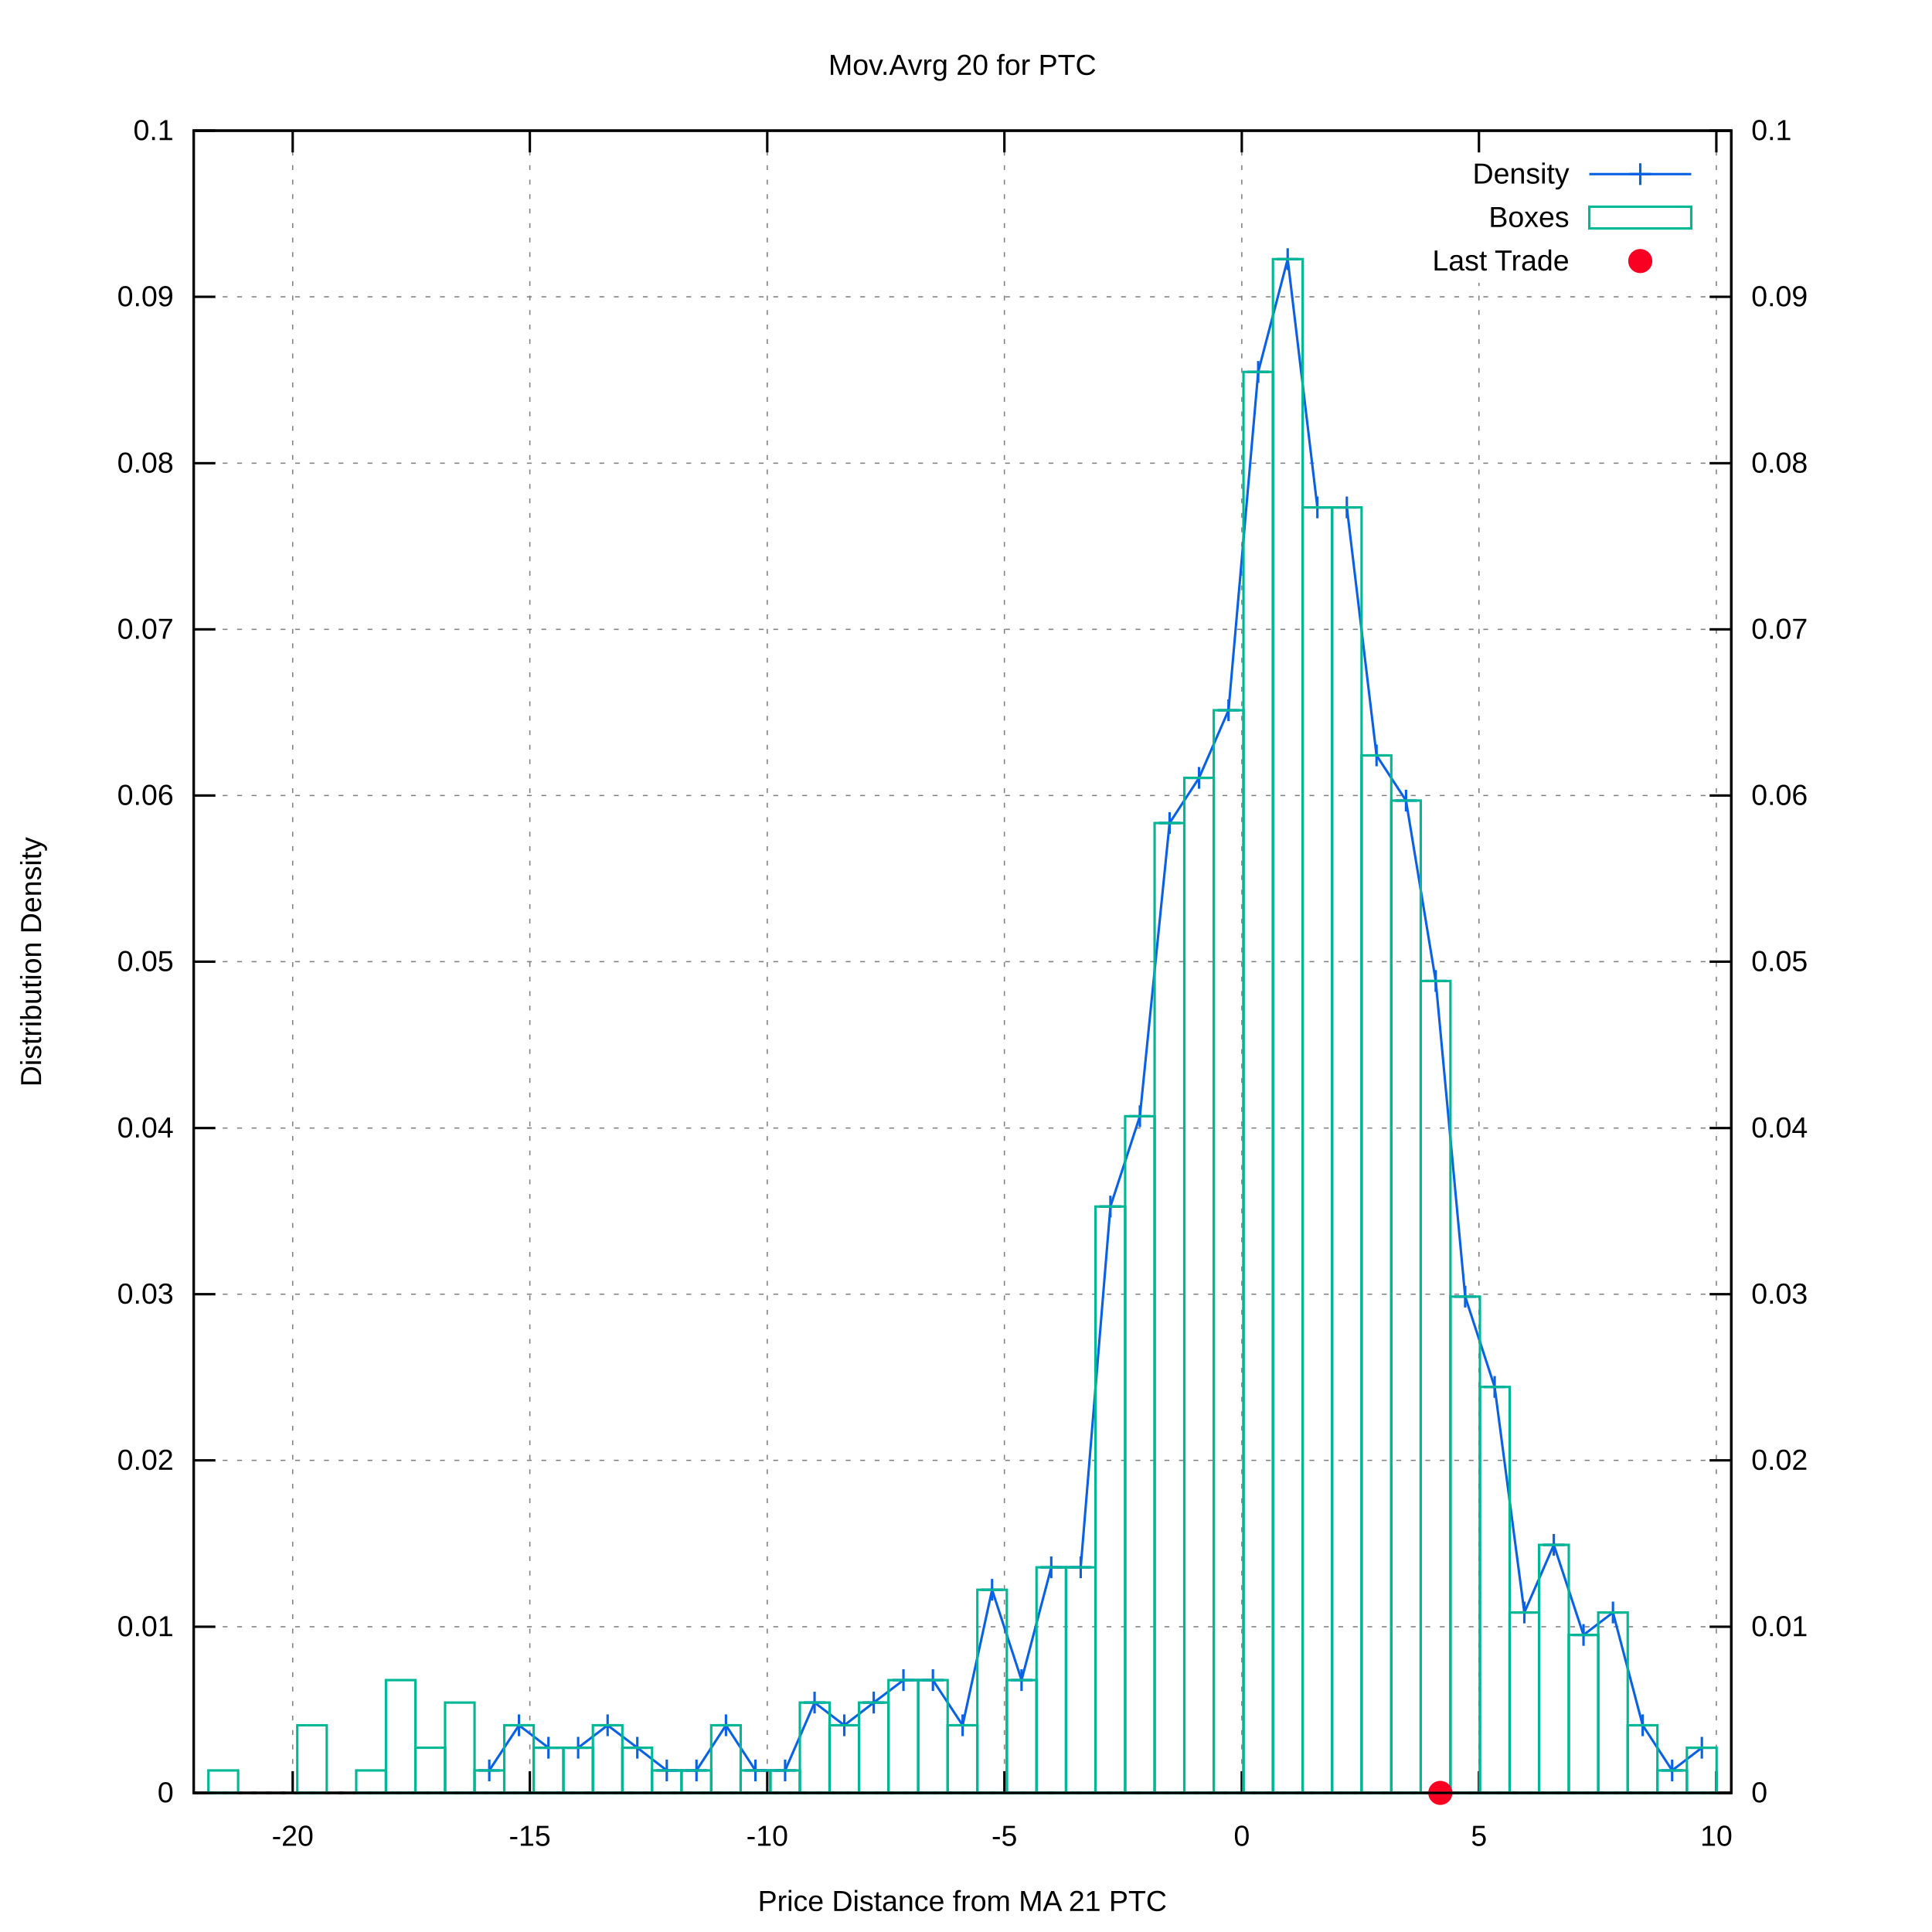
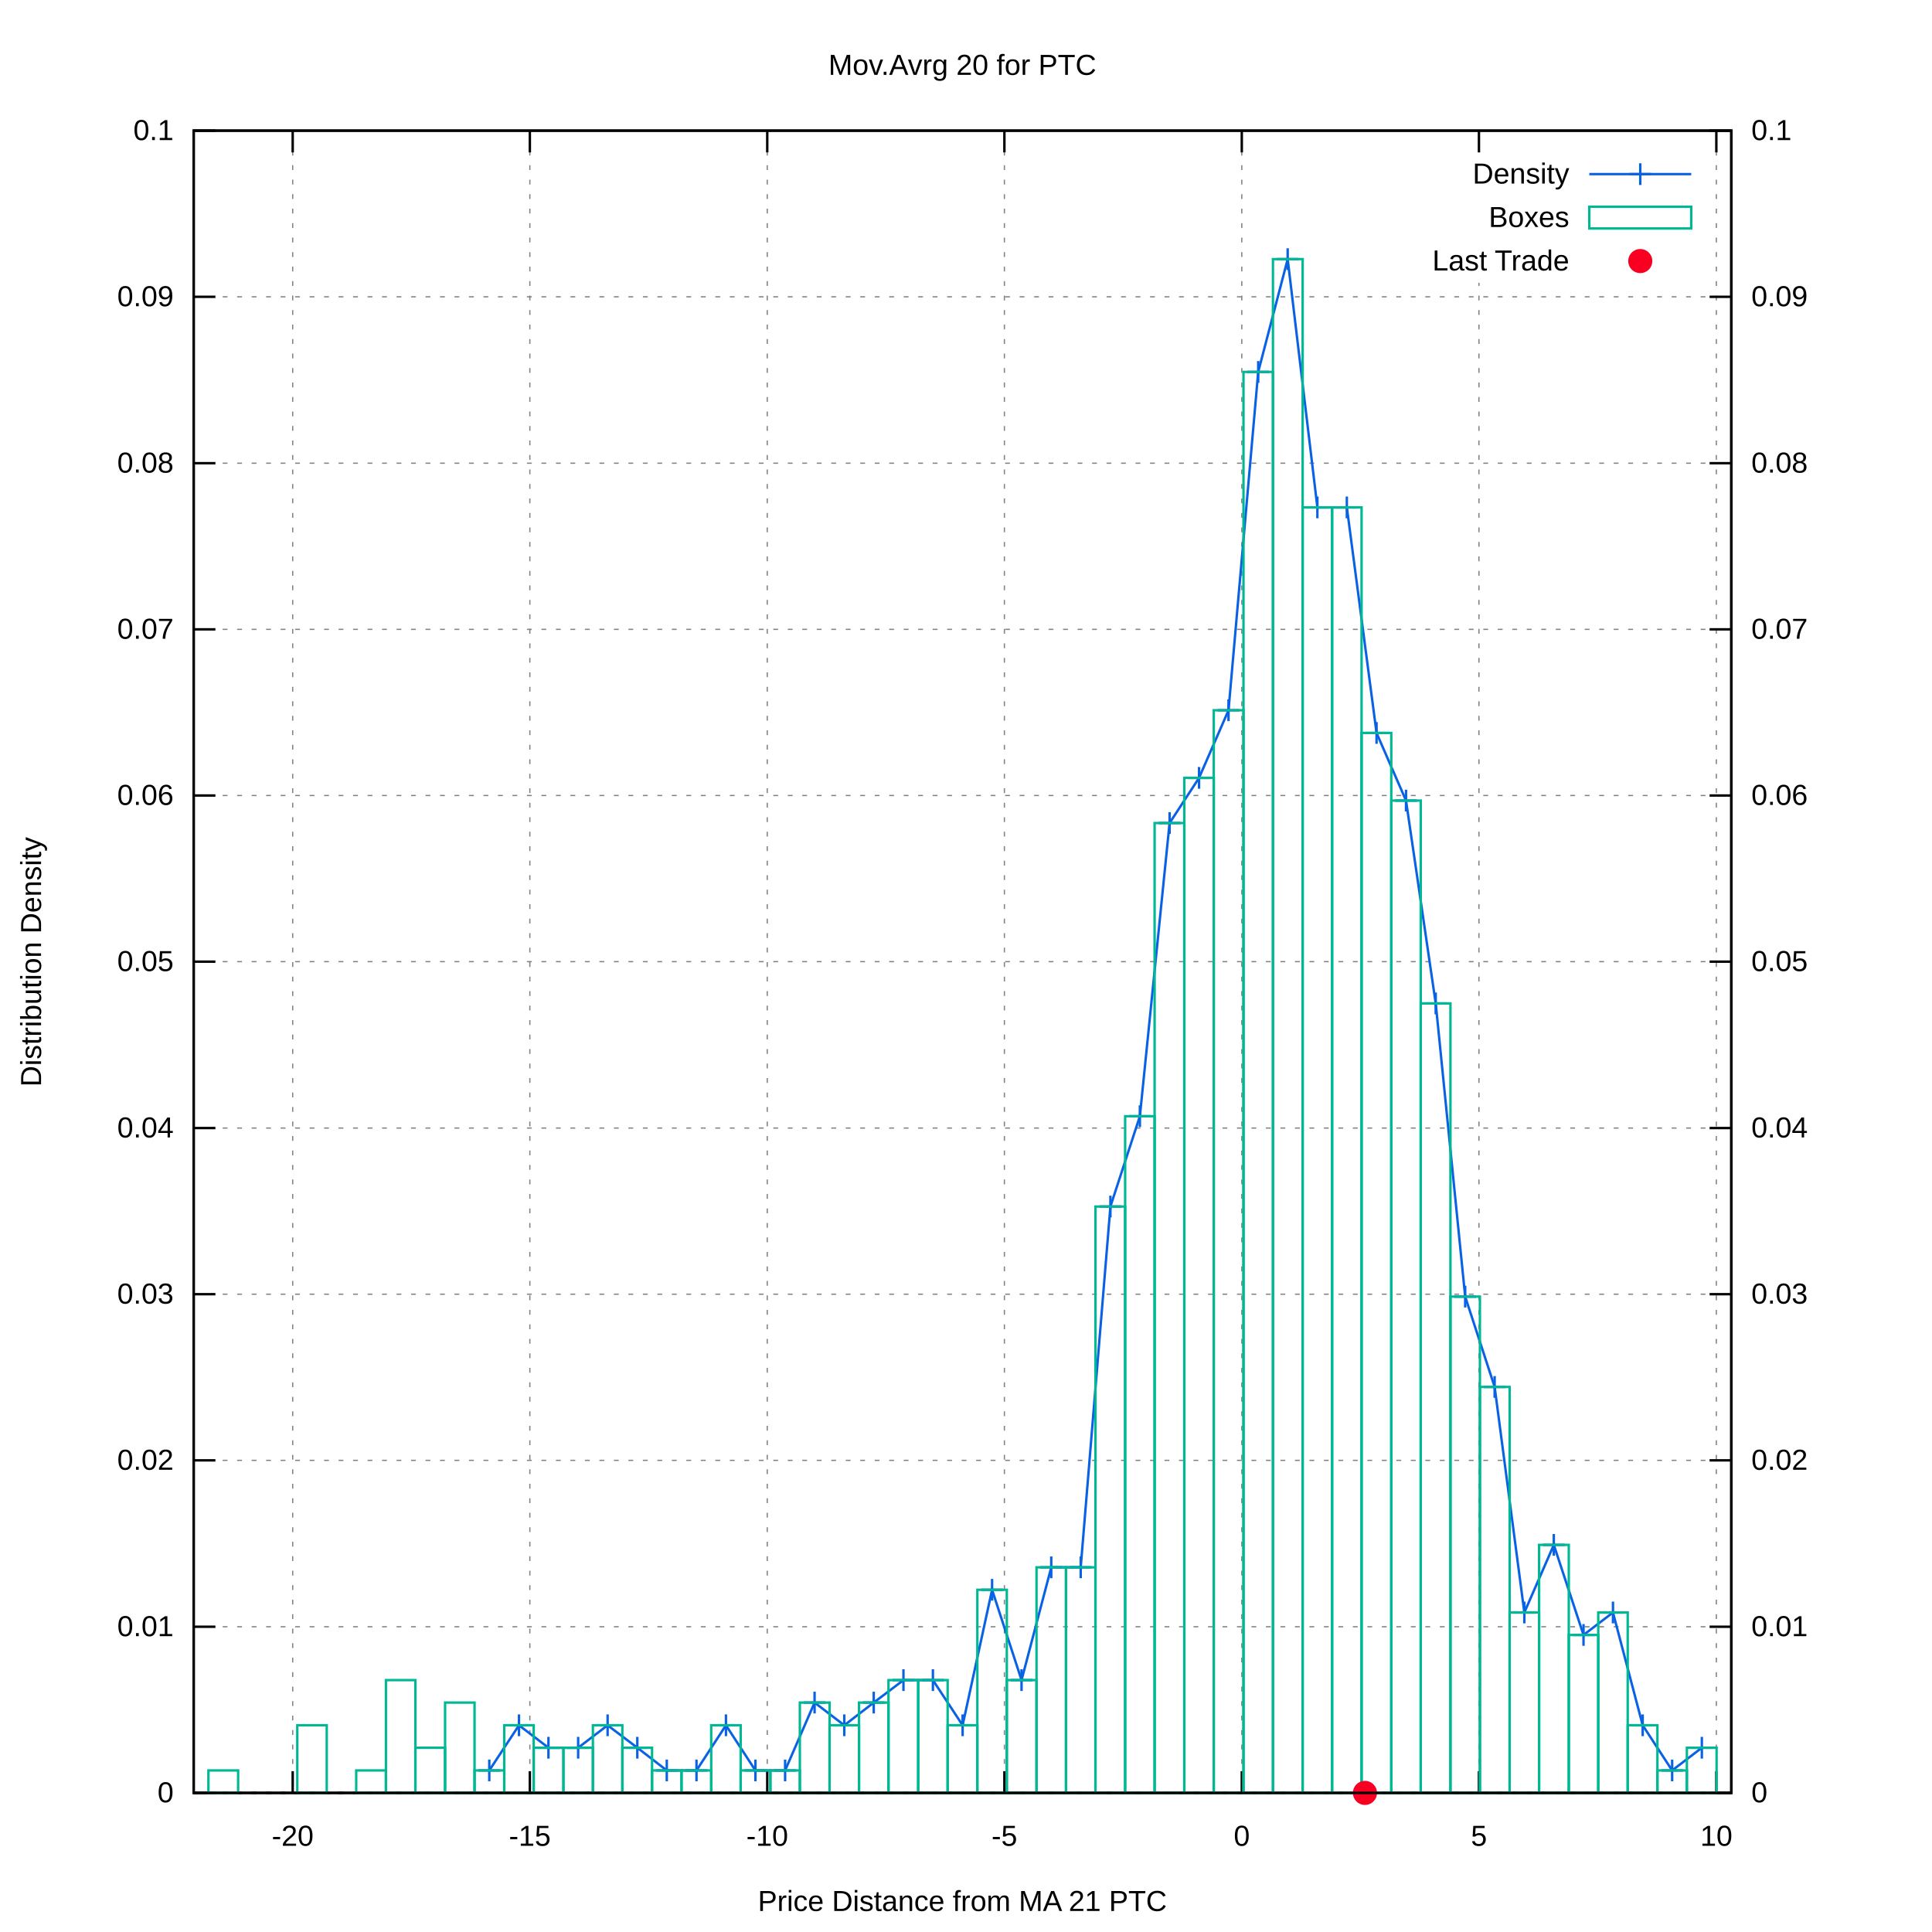
<svg xmlns="http://www.w3.org/2000/svg" xmlns:xlink="http://www.w3.org/1999/xlink" viewBox="0 0 800 800">
  <g id="gnuplot_canvas">
    <rect x="0" y="0" width="800" height="800" fill="#ffffff" />
    <defs>
      <circle id="gpDot" r="0.5" stroke-width="0.5" />
      <path id="gpPt0" stroke-width="0.222" stroke="currentColor" d="M-1,0 h2 M0,-1 v2" />
      <path id="gpPt1" stroke-width="0.222" stroke="currentColor" d="M-1,-1 L1,1 M1,-1 L-1,1" />
      <path id="gpPt2" stroke-width="0.222" stroke="currentColor" d="M-1,0 L1,0 M0,-1 L0,1 M-1,-1 L1,1 M-1,1 L1,-1" />
      <rect id="gpPt3" stroke-width="0.222" stroke="currentColor" x="-1" y="-1" width="2" height="2" />
      <rect id="gpPt4" stroke-width="0.222" stroke="currentColor" fill="currentColor" x="-1" y="-1" width="2" height="2" />
      <circle id="gpPt5" stroke-width="0.222" stroke="currentColor" cx="0" cy="0" r="1" />
      <use xlink:href="#gpPt5" id="gpPt6" fill="currentColor" stroke="none" />
      <path id="gpPt7" stroke-width="0.222" stroke="currentColor" d="M0,-1.33 L-1.33,0.67 L1.33,0.67 z" />
      <use xlink:href="#gpPt7" id="gpPt8" fill="currentColor" stroke="none" />
      <use xlink:href="#gpPt7" id="gpPt9" stroke="currentColor" transform="rotate(180)" />
      <use xlink:href="#gpPt9" id="gpPt10" fill="currentColor" stroke="none" />
      <use xlink:href="#gpPt3" id="gpPt11" stroke="currentColor" transform="rotate(45)" />
      <use xlink:href="#gpPt11" id="gpPt12" fill="currentColor" stroke="none" />
      <path id="gpPt13" stroke-width="0.222" stroke="currentColor" d="M0,1.330 L1.265,0.411 L0.782,-1.067 L-0.782,-1.076 L-1.265,0.411 z" />
      <use xlink:href="#gpPt13" id="gpPt14" fill="currentColor" stroke="none" />
      <filter id="textbox" filterUnits="objectBoundingBox" x="0" y="0" height="1" width="1">
        <feFlood flood-color="#FFFFFF" flood-opacity="1" result="bgnd" />
        <feComposite in="SourceGraphic" in2="bgnd" operator="atop" />
      </filter>
      <filter id="greybox" filterUnits="objectBoundingBox" x="0" y="0" height="1" width="1">
        <feFlood flood-color="lightgrey" flood-opacity="1" result="grey" />
        <feComposite in="SourceGraphic" in2="grey" operator="atop" />
      </filter>
    </defs>
    <g fill="none" color="#FFFFFF" stroke="black" stroke-width="1.00" stroke-linecap="butt" stroke-linejoin="miter">
</g>
    <g fill="none" color="black" stroke="currentColor" stroke-width="1.00" stroke-linecap="butt" stroke-linejoin="miter">
</g>
    <g fill="none" color="black" stroke="black" stroke-width="0.50" stroke-linecap="butt" stroke-linejoin="miter">
</g>
    <g fill="none" color="gray" stroke="currentColor" stroke-width="0.50" stroke-linecap="butt" stroke-linejoin="miter">
      <path stroke="gray" stroke-dasharray="2,4" class="gridline" d="M80.2,742.4 L716.9,742.4  " />
    </g>
    <g fill="none" color="gray" stroke="gray" stroke-width="1.00" stroke-linecap="butt" stroke-linejoin="miter">
</g>
    <g fill="none" color="black" stroke="currentColor" stroke-width="1.00" stroke-linecap="butt" stroke-linejoin="miter">
      <path stroke="black" d="M80.2,742.4 L89.2,742.4  " />
      <g transform="translate(71.9,746.3)" stroke="none" fill="black" font-family="arial" font-size="12.00" text-anchor="end">
        <text>
          <tspan font-family="arial"> 0</tspan>
        </text>
      </g>
    </g>
    <g fill="none" color="black" stroke="currentColor" stroke-width="1.00" stroke-linecap="butt" stroke-linejoin="miter">
</g>
    <g fill="none" color="black" stroke="black" stroke-width="0.50" stroke-linecap="butt" stroke-linejoin="miter">
</g>
    <g fill="none" color="gray" stroke="currentColor" stroke-width="0.50" stroke-linecap="butt" stroke-linejoin="miter">
      <path stroke="gray" stroke-dasharray="2,4" class="gridline" d="M80.2,673.6 L716.9,673.6  " />
    </g>
    <g fill="none" color="gray" stroke="gray" stroke-width="1.00" stroke-linecap="butt" stroke-linejoin="miter">
</g>
    <g fill="none" color="black" stroke="currentColor" stroke-width="1.00" stroke-linecap="butt" stroke-linejoin="miter">
      <path stroke="black" d="M80.2,673.6 L89.2,673.6  " />
      <g transform="translate(71.9,677.5)" stroke="none" fill="black" font-family="arial" font-size="12.00" text-anchor="end">
        <text>
          <tspan font-family="arial"> 0.01</tspan>
        </text>
      </g>
    </g>
    <g fill="none" color="black" stroke="currentColor" stroke-width="1.00" stroke-linecap="butt" stroke-linejoin="miter">
</g>
    <g fill="none" color="black" stroke="black" stroke-width="0.50" stroke-linecap="butt" stroke-linejoin="miter">
</g>
    <g fill="none" color="gray" stroke="currentColor" stroke-width="0.50" stroke-linecap="butt" stroke-linejoin="miter">
      <path stroke="gray" stroke-dasharray="2,4" class="gridline" d="M80.2,604.7 L716.9,604.7  " />
    </g>
    <g fill="none" color="gray" stroke="gray" stroke-width="1.00" stroke-linecap="butt" stroke-linejoin="miter">
</g>
    <g fill="none" color="black" stroke="currentColor" stroke-width="1.00" stroke-linecap="butt" stroke-linejoin="miter">
      <path stroke="black" d="M80.2,604.7 L89.2,604.7  " />
      <g transform="translate(71.9,608.6)" stroke="none" fill="black" font-family="arial" font-size="12.00" text-anchor="end">
        <text>
          <tspan font-family="arial"> 0.02</tspan>
        </text>
      </g>
    </g>
    <g fill="none" color="black" stroke="currentColor" stroke-width="1.00" stroke-linecap="butt" stroke-linejoin="miter">
</g>
    <g fill="none" color="black" stroke="black" stroke-width="0.50" stroke-linecap="butt" stroke-linejoin="miter">
</g>
    <g fill="none" color="gray" stroke="currentColor" stroke-width="0.50" stroke-linecap="butt" stroke-linejoin="miter">
      <path stroke="gray" stroke-dasharray="2,4" class="gridline" d="M80.2,535.9 L716.9,535.9  " />
    </g>
    <g fill="none" color="gray" stroke="gray" stroke-width="1.00" stroke-linecap="butt" stroke-linejoin="miter">
</g>
    <g fill="none" color="black" stroke="currentColor" stroke-width="1.00" stroke-linecap="butt" stroke-linejoin="miter">
      <path stroke="black" d="M80.2,535.9 L89.2,535.9  " />
      <g transform="translate(71.9,539.8)" stroke="none" fill="black" font-family="arial" font-size="12.00" text-anchor="end">
        <text>
          <tspan font-family="arial"> 0.03</tspan>
        </text>
      </g>
    </g>
    <g fill="none" color="black" stroke="currentColor" stroke-width="1.00" stroke-linecap="butt" stroke-linejoin="miter">
</g>
    <g fill="none" color="black" stroke="black" stroke-width="0.50" stroke-linecap="butt" stroke-linejoin="miter">
</g>
    <g fill="none" color="gray" stroke="currentColor" stroke-width="0.50" stroke-linecap="butt" stroke-linejoin="miter">
      <path stroke="gray" stroke-dasharray="2,4" class="gridline" d="M80.2,467.1 L716.9,467.1  " />
    </g>
    <g fill="none" color="gray" stroke="gray" stroke-width="1.00" stroke-linecap="butt" stroke-linejoin="miter">
</g>
    <g fill="none" color="black" stroke="currentColor" stroke-width="1.00" stroke-linecap="butt" stroke-linejoin="miter">
      <path stroke="black" d="M80.2,467.1 L89.2,467.1  " />
      <g transform="translate(71.9,471.0)" stroke="none" fill="black" font-family="arial" font-size="12.00" text-anchor="end">
        <text>
          <tspan font-family="arial"> 0.04</tspan>
        </text>
      </g>
    </g>
    <g fill="none" color="black" stroke="currentColor" stroke-width="1.00" stroke-linecap="butt" stroke-linejoin="miter">
</g>
    <g fill="none" color="black" stroke="black" stroke-width="0.50" stroke-linecap="butt" stroke-linejoin="miter">
</g>
    <g fill="none" color="gray" stroke="currentColor" stroke-width="0.50" stroke-linecap="butt" stroke-linejoin="miter">
      <path stroke="gray" stroke-dasharray="2,4" class="gridline" d="M80.2,398.2 L716.9,398.2  " />
    </g>
    <g fill="none" color="gray" stroke="gray" stroke-width="1.00" stroke-linecap="butt" stroke-linejoin="miter">
</g>
    <g fill="none" color="black" stroke="currentColor" stroke-width="1.00" stroke-linecap="butt" stroke-linejoin="miter">
      <path stroke="black" d="M80.2,398.2 L89.2,398.2  " />
      <g transform="translate(71.9,402.1)" stroke="none" fill="black" font-family="arial" font-size="12.00" text-anchor="end">
        <text>
          <tspan font-family="arial"> 0.05</tspan>
        </text>
      </g>
    </g>
    <g fill="none" color="black" stroke="currentColor" stroke-width="1.00" stroke-linecap="butt" stroke-linejoin="miter">
</g>
    <g fill="none" color="black" stroke="black" stroke-width="0.50" stroke-linecap="butt" stroke-linejoin="miter">
</g>
    <g fill="none" color="gray" stroke="currentColor" stroke-width="0.50" stroke-linecap="butt" stroke-linejoin="miter">
      <path stroke="gray" stroke-dasharray="2,4" class="gridline" d="M80.2,329.4 L716.9,329.4  " />
    </g>
    <g fill="none" color="gray" stroke="gray" stroke-width="1.00" stroke-linecap="butt" stroke-linejoin="miter">
</g>
    <g fill="none" color="black" stroke="currentColor" stroke-width="1.00" stroke-linecap="butt" stroke-linejoin="miter">
      <path stroke="black" d="M80.2,329.4 L89.2,329.4  " />
      <g transform="translate(71.9,333.3)" stroke="none" fill="black" font-family="arial" font-size="12.00" text-anchor="end">
        <text>
          <tspan font-family="arial"> 0.06</tspan>
        </text>
      </g>
    </g>
    <g fill="none" color="black" stroke="currentColor" stroke-width="1.00" stroke-linecap="butt" stroke-linejoin="miter">
</g>
    <g fill="none" color="black" stroke="black" stroke-width="0.50" stroke-linecap="butt" stroke-linejoin="miter">
</g>
    <g fill="none" color="gray" stroke="currentColor" stroke-width="0.50" stroke-linecap="butt" stroke-linejoin="miter">
      <path stroke="gray" stroke-dasharray="2,4" class="gridline" d="M80.2,260.6 L716.9,260.6  " />
    </g>
    <g fill="none" color="gray" stroke="gray" stroke-width="1.00" stroke-linecap="butt" stroke-linejoin="miter">
</g>
    <g fill="none" color="black" stroke="currentColor" stroke-width="1.00" stroke-linecap="butt" stroke-linejoin="miter">
      <path stroke="black" d="M80.2,260.6 L89.2,260.6  " />
      <g transform="translate(71.9,264.5)" stroke="none" fill="black" font-family="arial" font-size="12.00" text-anchor="end">
        <text>
          <tspan font-family="arial"> 0.07</tspan>
        </text>
      </g>
    </g>
    <g fill="none" color="black" stroke="currentColor" stroke-width="1.00" stroke-linecap="butt" stroke-linejoin="miter">
</g>
    <g fill="none" color="black" stroke="black" stroke-width="0.50" stroke-linecap="butt" stroke-linejoin="miter">
</g>
    <g fill="none" color="gray" stroke="currentColor" stroke-width="0.50" stroke-linecap="butt" stroke-linejoin="miter">
      <path stroke="gray" stroke-dasharray="2,4" class="gridline" d="M80.2,191.8 L716.9,191.8  " />
    </g>
    <g fill="none" color="gray" stroke="gray" stroke-width="1.00" stroke-linecap="butt" stroke-linejoin="miter">
</g>
    <g fill="none" color="black" stroke="currentColor" stroke-width="1.00" stroke-linecap="butt" stroke-linejoin="miter">
      <path stroke="black" d="M80.2,191.8 L89.2,191.8  " />
      <g transform="translate(71.9,195.7)" stroke="none" fill="black" font-family="arial" font-size="12.00" text-anchor="end">
        <text>
          <tspan font-family="arial"> 0.08</tspan>
        </text>
      </g>
    </g>
    <g fill="none" color="black" stroke="currentColor" stroke-width="1.00" stroke-linecap="butt" stroke-linejoin="miter">
</g>
    <g fill="none" color="black" stroke="black" stroke-width="0.50" stroke-linecap="butt" stroke-linejoin="miter">
</g>
    <g fill="none" color="gray" stroke="currentColor" stroke-width="0.50" stroke-linecap="butt" stroke-linejoin="miter">
      <path stroke="gray" stroke-dasharray="2,4" class="gridline" d="M80.2,122.9 L716.9,122.9  " />
    </g>
    <g fill="none" color="gray" stroke="gray" stroke-width="1.00" stroke-linecap="butt" stroke-linejoin="miter">
</g>
    <g fill="none" color="black" stroke="currentColor" stroke-width="1.00" stroke-linecap="butt" stroke-linejoin="miter">
      <path stroke="black" d="M80.2,122.9 L89.2,122.9  " />
      <g transform="translate(71.9,126.8)" stroke="none" fill="black" font-family="arial" font-size="12.00" text-anchor="end">
        <text>
          <tspan font-family="arial"> 0.09</tspan>
        </text>
      </g>
    </g>
    <g fill="none" color="black" stroke="currentColor" stroke-width="1.00" stroke-linecap="butt" stroke-linejoin="miter">
</g>
    <g fill="none" color="black" stroke="black" stroke-width="0.50" stroke-linecap="butt" stroke-linejoin="miter">
</g>
    <g fill="none" color="gray" stroke="currentColor" stroke-width="0.50" stroke-linecap="butt" stroke-linejoin="miter">
      <path stroke="gray" stroke-dasharray="2,4" class="gridline" d="M80.2,54.1 L716.9,54.1  " />
    </g>
    <g fill="none" color="gray" stroke="gray" stroke-width="1.00" stroke-linecap="butt" stroke-linejoin="miter">
</g>
    <g fill="none" color="black" stroke="currentColor" stroke-width="1.00" stroke-linecap="butt" stroke-linejoin="miter">
      <path stroke="black" d="M80.2,54.1 L89.2,54.1  " />
      <g transform="translate(71.9,58.0)" stroke="none" fill="black" font-family="arial" font-size="12.00" text-anchor="end">
        <text>
          <tspan font-family="arial"> 0.1</tspan>
        </text>
      </g>
    </g>
    <g fill="none" color="black" stroke="currentColor" stroke-width="1.00" stroke-linecap="butt" stroke-linejoin="miter">
</g>
    <g fill="none" color="black" stroke="black" stroke-width="0.50" stroke-linecap="butt" stroke-linejoin="miter">
</g>
    <g fill="none" color="gray" stroke="currentColor" stroke-width="0.50" stroke-linecap="butt" stroke-linejoin="miter">
      <path stroke="gray" stroke-dasharray="2,4" class="gridline" d="M121.2,742.4 L121.2,54.1  " />
    </g>
    <g fill="none" color="gray" stroke="gray" stroke-width="1.00" stroke-linecap="butt" stroke-linejoin="miter">
</g>
    <g fill="none" color="black" stroke="currentColor" stroke-width="1.00" stroke-linecap="butt" stroke-linejoin="miter">
      <path stroke="black" d="M121.2,742.4 L121.2,733.4 M121.2,54.1 L121.2,63.1  " />
      <g transform="translate(121.2,764.3)" stroke="none" fill="black" font-family="arial" font-size="12.00" text-anchor="middle">
        <text>
          <tspan font-family="arial">-20</tspan>
        </text>
      </g>
    </g>
    <g fill="none" color="black" stroke="currentColor" stroke-width="1.00" stroke-linecap="butt" stroke-linejoin="miter">
</g>
    <g fill="none" color="black" stroke="black" stroke-width="0.50" stroke-linecap="butt" stroke-linejoin="miter">
</g>
    <g fill="none" color="gray" stroke="currentColor" stroke-width="0.50" stroke-linecap="butt" stroke-linejoin="miter">
      <path stroke="gray" stroke-dasharray="2,4" class="gridline" d="M219.4,742.4 L219.4,54.1  " />
    </g>
    <g fill="none" color="gray" stroke="gray" stroke-width="1.00" stroke-linecap="butt" stroke-linejoin="miter">
</g>
    <g fill="none" color="black" stroke="currentColor" stroke-width="1.00" stroke-linecap="butt" stroke-linejoin="miter">
      <path stroke="black" d="M219.4,742.4 L219.4,733.4 M219.4,54.1 L219.4,63.1  " />
      <g transform="translate(219.4,764.3)" stroke="none" fill="black" font-family="arial" font-size="12.00" text-anchor="middle">
        <text>
          <tspan font-family="arial">-15</tspan>
        </text>
      </g>
    </g>
    <g fill="none" color="black" stroke="currentColor" stroke-width="1.00" stroke-linecap="butt" stroke-linejoin="miter">
</g>
    <g fill="none" color="black" stroke="black" stroke-width="0.50" stroke-linecap="butt" stroke-linejoin="miter">
</g>
    <g fill="none" color="gray" stroke="currentColor" stroke-width="0.50" stroke-linecap="butt" stroke-linejoin="miter">
      <path stroke="gray" stroke-dasharray="2,4" class="gridline" d="M317.7,742.4 L317.7,54.1  " />
    </g>
    <g fill="none" color="gray" stroke="gray" stroke-width="1.00" stroke-linecap="butt" stroke-linejoin="miter">
</g>
    <g fill="none" color="black" stroke="currentColor" stroke-width="1.00" stroke-linecap="butt" stroke-linejoin="miter">
      <path stroke="black" d="M317.7,742.4 L317.7,733.4 M317.7,54.1 L317.7,63.1  " />
      <g transform="translate(317.7,764.3)" stroke="none" fill="black" font-family="arial" font-size="12.00" text-anchor="middle">
        <text>
          <tspan font-family="arial">-10</tspan>
        </text>
      </g>
    </g>
    <g fill="none" color="black" stroke="currentColor" stroke-width="1.00" stroke-linecap="butt" stroke-linejoin="miter">
</g>
    <g fill="none" color="black" stroke="black" stroke-width="0.50" stroke-linecap="butt" stroke-linejoin="miter">
</g>
    <g fill="none" color="gray" stroke="currentColor" stroke-width="0.50" stroke-linecap="butt" stroke-linejoin="miter">
      <path stroke="gray" stroke-dasharray="2,4" class="gridline" d="M415.9,742.4 L415.9,54.1  " />
    </g>
    <g fill="none" color="gray" stroke="gray" stroke-width="1.00" stroke-linecap="butt" stroke-linejoin="miter">
</g>
    <g fill="none" color="black" stroke="currentColor" stroke-width="1.00" stroke-linecap="butt" stroke-linejoin="miter">
      <path stroke="black" d="M415.9,742.4 L415.9,733.4 M415.9,54.1 L415.9,63.1  " />
      <g transform="translate(415.9,764.3)" stroke="none" fill="black" font-family="arial" font-size="12.00" text-anchor="middle">
        <text>
          <tspan font-family="arial">-5</tspan>
        </text>
      </g>
    </g>
    <g fill="none" color="black" stroke="currentColor" stroke-width="1.00" stroke-linecap="butt" stroke-linejoin="miter">
</g>
    <g fill="none" color="black" stroke="black" stroke-width="0.50" stroke-linecap="butt" stroke-linejoin="miter">
</g>
    <g fill="none" color="gray" stroke="currentColor" stroke-width="0.50" stroke-linecap="butt" stroke-linejoin="miter">
      <path stroke="gray" stroke-dasharray="2,4" class="gridline" d="M514.2,742.4 L514.2,54.1  " />
    </g>
    <g fill="none" color="gray" stroke="gray" stroke-width="1.00" stroke-linecap="butt" stroke-linejoin="miter">
</g>
    <g fill="none" color="black" stroke="currentColor" stroke-width="1.00" stroke-linecap="butt" stroke-linejoin="miter">
      <path stroke="black" d="M514.2,742.4 L514.2,733.4 M514.2,54.1 L514.2,63.1  " />
      <g transform="translate(514.2,764.3)" stroke="none" fill="black" font-family="arial" font-size="12.00" text-anchor="middle">
        <text>
          <tspan font-family="arial"> 0</tspan>
        </text>
      </g>
    </g>
    <g fill="none" color="black" stroke="currentColor" stroke-width="1.00" stroke-linecap="butt" stroke-linejoin="miter">
</g>
    <g fill="none" color="black" stroke="black" stroke-width="0.50" stroke-linecap="butt" stroke-linejoin="miter">
</g>
    <g fill="none" color="gray" stroke="currentColor" stroke-width="0.50" stroke-linecap="butt" stroke-linejoin="miter">
      <path stroke="gray" stroke-dasharray="2,4" class="gridline" d="M612.4,742.4 L612.4,117.1 M612.4,63.1 L612.4,54.1  " />
    </g>
    <g fill="none" color="gray" stroke="gray" stroke-width="1.00" stroke-linecap="butt" stroke-linejoin="miter">
</g>
    <g fill="none" color="black" stroke="currentColor" stroke-width="1.00" stroke-linecap="butt" stroke-linejoin="miter">
      <path stroke="black" d="M612.4,742.4 L612.4,733.4 M612.4,54.1 L612.4,63.1  " />
      <g transform="translate(612.4,764.3)" stroke="none" fill="black" font-family="arial" font-size="12.00" text-anchor="middle">
        <text>
          <tspan font-family="arial"> 5</tspan>
        </text>
      </g>
    </g>
    <g fill="none" color="black" stroke="currentColor" stroke-width="1.00" stroke-linecap="butt" stroke-linejoin="miter">
</g>
    <g fill="none" color="black" stroke="black" stroke-width="0.50" stroke-linecap="butt" stroke-linejoin="miter">
</g>
    <g fill="none" color="gray" stroke="currentColor" stroke-width="0.50" stroke-linecap="butt" stroke-linejoin="miter">
      <path stroke="gray" stroke-dasharray="2,4" class="gridline" d="M710.7,742.4 L710.7,54.1  " />
    </g>
    <g fill="none" color="gray" stroke="gray" stroke-width="1.00" stroke-linecap="butt" stroke-linejoin="miter">
</g>
    <g fill="none" color="black" stroke="currentColor" stroke-width="1.00" stroke-linecap="butt" stroke-linejoin="miter">
      <path stroke="black" d="M710.7,742.4 L710.7,733.4 M710.7,54.1 L710.7,63.1  " />
      <g transform="translate(710.7,764.3)" stroke="none" fill="black" font-family="arial" font-size="12.00" text-anchor="middle">
        <text>
          <tspan font-family="arial"> 10</tspan>
        </text>
      </g>
    </g>
    <g fill="none" color="black" stroke="currentColor" stroke-width="1.00" stroke-linecap="butt" stroke-linejoin="miter">
      <path stroke="black" d="M716.9,742.4 L707.9,742.4  " />
      <g transform="translate(725.2,746.3)" stroke="none" fill="black" font-family="arial" font-size="12.00" text-anchor="start">
        <text>
          <tspan font-family="arial"> 0</tspan>
        </text>
      </g>
    </g>
    <g fill="none" color="black" stroke="currentColor" stroke-width="1.00" stroke-linecap="butt" stroke-linejoin="miter">
      <path stroke="black" d="M716.9,673.6 L707.9,673.6  " />
      <g transform="translate(725.2,677.5)" stroke="none" fill="black" font-family="arial" font-size="12.00" text-anchor="start">
        <text>
          <tspan font-family="arial"> 0.01</tspan>
        </text>
      </g>
    </g>
    <g fill="none" color="black" stroke="currentColor" stroke-width="1.00" stroke-linecap="butt" stroke-linejoin="miter">
      <path stroke="black" d="M716.9,604.7 L707.9,604.7  " />
      <g transform="translate(725.2,608.6)" stroke="none" fill="black" font-family="arial" font-size="12.00" text-anchor="start">
        <text>
          <tspan font-family="arial"> 0.02</tspan>
        </text>
      </g>
    </g>
    <g fill="none" color="black" stroke="currentColor" stroke-width="1.00" stroke-linecap="butt" stroke-linejoin="miter">
      <path stroke="black" d="M716.9,535.9 L707.9,535.9  " />
      <g transform="translate(725.2,539.8)" stroke="none" fill="black" font-family="arial" font-size="12.00" text-anchor="start">
        <text>
          <tspan font-family="arial"> 0.03</tspan>
        </text>
      </g>
    </g>
    <g fill="none" color="black" stroke="currentColor" stroke-width="1.00" stroke-linecap="butt" stroke-linejoin="miter">
      <path stroke="black" d="M716.9,467.1 L707.9,467.1  " />
      <g transform="translate(725.2,471.0)" stroke="none" fill="black" font-family="arial" font-size="12.00" text-anchor="start">
        <text>
          <tspan font-family="arial"> 0.04</tspan>
        </text>
      </g>
    </g>
    <g fill="none" color="black" stroke="currentColor" stroke-width="1.00" stroke-linecap="butt" stroke-linejoin="miter">
      <path stroke="black" d="M716.9,398.2 L707.9,398.2  " />
      <g transform="translate(725.2,402.1)" stroke="none" fill="black" font-family="arial" font-size="12.00" text-anchor="start">
        <text>
          <tspan font-family="arial"> 0.05</tspan>
        </text>
      </g>
    </g>
    <g fill="none" color="black" stroke="currentColor" stroke-width="1.00" stroke-linecap="butt" stroke-linejoin="miter">
      <path stroke="black" d="M716.9,329.4 L707.9,329.4  " />
      <g transform="translate(725.2,333.3)" stroke="none" fill="black" font-family="arial" font-size="12.00" text-anchor="start">
        <text>
          <tspan font-family="arial"> 0.06</tspan>
        </text>
      </g>
    </g>
    <g fill="none" color="black" stroke="currentColor" stroke-width="1.00" stroke-linecap="butt" stroke-linejoin="miter">
      <path stroke="black" d="M716.9,260.6 L707.9,260.6  " />
      <g transform="translate(725.2,264.5)" stroke="none" fill="black" font-family="arial" font-size="12.00" text-anchor="start">
        <text>
          <tspan font-family="arial"> 0.07</tspan>
        </text>
      </g>
    </g>
    <g fill="none" color="black" stroke="currentColor" stroke-width="1.00" stroke-linecap="butt" stroke-linejoin="miter">
      <path stroke="black" d="M716.9,191.8 L707.9,191.8  " />
      <g transform="translate(725.2,195.7)" stroke="none" fill="black" font-family="arial" font-size="12.00" text-anchor="start">
        <text>
          <tspan font-family="arial"> 0.08</tspan>
        </text>
      </g>
    </g>
    <g fill="none" color="black" stroke="currentColor" stroke-width="1.00" stroke-linecap="butt" stroke-linejoin="miter">
      <path stroke="black" d="M716.9,122.9 L707.9,122.9  " />
      <g transform="translate(725.2,126.8)" stroke="none" fill="black" font-family="arial" font-size="12.00" text-anchor="start">
        <text>
          <tspan font-family="arial"> 0.09</tspan>
        </text>
      </g>
    </g>
    <g fill="none" color="black" stroke="currentColor" stroke-width="1.00" stroke-linecap="butt" stroke-linejoin="miter">
      <path stroke="black" d="M716.9,54.1 L707.9,54.1  " />
      <g transform="translate(725.2,58.0)" stroke="none" fill="black" font-family="arial" font-size="12.00" text-anchor="start">
        <text>
          <tspan font-family="arial"> 0.1</tspan>
        </text>
      </g>
    </g>
    <g fill="none" color="black" stroke="currentColor" stroke-width="1.00" stroke-linecap="butt" stroke-linejoin="miter">
</g>
    <g fill="none" color="gray" stroke="currentColor" stroke-width="1.00" stroke-linecap="butt" stroke-linejoin="miter">
      <path stroke="black" stroke-dasharray="2,4" d="M80.2,742.4 L716.9,742.4  " />
    </g>
    <g fill="none" color="black" stroke="currentColor" stroke-width="1.00" stroke-linecap="butt" stroke-linejoin="miter">
      <path stroke="black" d="M80.2,54.1 L80.2,742.4 L716.9,742.4 L716.9,54.1 L80.2,54.1 Z  " />
    </g>
    <g fill="none" color="black" stroke="currentColor" stroke-width="1.00" stroke-linecap="butt" stroke-linejoin="miter">
      <g transform="translate(17.0,398.3) rotate(270)" stroke="none" fill="black" font-family="arial" font-size="12.00" text-anchor="middle">
        <text>
          <tspan font-family="arial">Distribution Density</tspan>
        </text>
      </g>
    </g>
    <g fill="none" color="black" stroke="currentColor" stroke-width="1.00" stroke-linecap="butt" stroke-linejoin="miter">
      <g transform="translate(398.5,791.3)" stroke="none" fill="black" font-family="arial" font-size="12.00" text-anchor="middle">
        <text>
          <tspan font-family="arial">Price Distance from MA 21 PTC</tspan>
        </text>
      </g>
    </g>
    <g fill="none" color="black" stroke="currentColor" stroke-width="1.00" stroke-linecap="butt" stroke-linejoin="miter">
      <g transform="translate(398.5,31.0)" stroke="none" fill="black" font-family="arial" font-size="12.00" text-anchor="middle">
        <text>
          <tspan font-family="arial">Mov.Avrg 20 for PTC </tspan>
        </text>
      </g>
    </g>
    <g id="gnuplot_plot_1">
      <g fill="none" color="black" stroke="currentColor" stroke-width="1.00" stroke-linecap="butt" stroke-linejoin="miter">
        <g transform="translate(649.8,76.0)" stroke="none" fill="black" font-family="arial" font-size="12.00" text-anchor="end">
          <text>
            <tspan font-family="arial">Density</tspan>
          </text>
        </g>
      </g>
      <g fill="none" color="black" stroke="currentColor" stroke-width="1.00" stroke-linecap="butt" stroke-linejoin="miter">
-         <path stroke="rgb(  9,  97, 228)" d="M658.1,72.1 L700.3,72.1 M202.6,733.1 L214.9,714.4 L227.1,723.7 L239.4,723.7 L251.6,714.4 L263.9,723.7   L276.1,733.1 L288.4,733.1 L300.6,714.4 L312.8,733.1 L325.1,733.1 L337.3,705.0 L349.6,714.4 L361.8,705.0   L374.1,695.7 L386.3,695.7 L398.6,714.4 L410.8,658.3 L423.0,695.7 L435.3,649.0 L447.5,649.0 L459.8,499.6   L472.0,462.2 L484.3,340.8 L496.5,322.1 L508.7,294.1 L521.0,154.0 L533.2,107.3 L545.5,210.1 L557.7,210.1   L570.0,312.8 L582.2,331.5 L594.5,406.2 L606.7,536.9 L618.9,574.3 L631.2,667.7 L643.4,639.7 L655.7,677.0   L667.9,667.7 L680.2,714.4 L692.4,733.1 L704.7,723.7  " />
+         <path stroke="rgb(  9,  97, 228)" d="M658.1,72.1 L700.3,72.1 M202.6,733.1 L214.9,714.4 L227.1,723.7 L239.4,723.7 L251.6,714.4 L263.9,723.7   L276.1,733.1 L288.4,733.1 L300.6,714.4 L312.8,733.1 L325.1,733.1 L337.3,705.0 L349.6,714.4 L361.8,705.0   L374.1,695.7 L386.3,695.7 L398.6,714.4 L410.8,658.3 L423.0,695.7 L435.3,649.0 L447.5,649.0 L459.8,499.6   L472.0,462.2 L484.3,340.8 L496.5,322.1 L508.7,294.1 L521.0,154.0 L533.2,107.3 L545.5,210.1 L557.7,210.1   L570.0,303.5 L582.2,331.5 L594.5,415.5 L606.7,536.9 L618.9,574.3 L631.2,667.7 L643.4,639.7 L655.7,677.0   L667.9,667.7 L680.2,714.4 L692.4,733.1 L704.7,723.7  " />
        <use xlink:href="#gpPt0" transform="translate(202.6,733.1) scale(4.50)" color="rgb(  9,  97, 228)" />
        <use xlink:href="#gpPt0" transform="translate(214.9,714.4) scale(4.50)" color="rgb(  9,  97, 228)" />
        <use xlink:href="#gpPt0" transform="translate(227.1,723.7) scale(4.50)" color="rgb(  9,  97, 228)" />
        <use xlink:href="#gpPt0" transform="translate(239.4,723.7) scale(4.50)" color="rgb(  9,  97, 228)" />
        <use xlink:href="#gpPt0" transform="translate(251.6,714.4) scale(4.50)" color="rgb(  9,  97, 228)" />
        <use xlink:href="#gpPt0" transform="translate(263.9,723.7) scale(4.50)" color="rgb(  9,  97, 228)" />
        <use xlink:href="#gpPt0" transform="translate(276.1,733.1) scale(4.50)" color="rgb(  9,  97, 228)" />
        <use xlink:href="#gpPt0" transform="translate(288.4,733.1) scale(4.50)" color="rgb(  9,  97, 228)" />
        <use xlink:href="#gpPt0" transform="translate(300.6,714.4) scale(4.50)" color="rgb(  9,  97, 228)" />
        <use xlink:href="#gpPt0" transform="translate(312.8,733.1) scale(4.50)" color="rgb(  9,  97, 228)" />
        <use xlink:href="#gpPt0" transform="translate(325.1,733.1) scale(4.50)" color="rgb(  9,  97, 228)" />
        <use xlink:href="#gpPt0" transform="translate(337.3,705.0) scale(4.50)" color="rgb(  9,  97, 228)" />
        <use xlink:href="#gpPt0" transform="translate(349.6,714.4) scale(4.50)" color="rgb(  9,  97, 228)" />
        <use xlink:href="#gpPt0" transform="translate(361.8,705.0) scale(4.50)" color="rgb(  9,  97, 228)" />
        <use xlink:href="#gpPt0" transform="translate(374.1,695.7) scale(4.50)" color="rgb(  9,  97, 228)" />
        <use xlink:href="#gpPt0" transform="translate(386.3,695.7) scale(4.50)" color="rgb(  9,  97, 228)" />
        <use xlink:href="#gpPt0" transform="translate(398.6,714.4) scale(4.50)" color="rgb(  9,  97, 228)" />
        <use xlink:href="#gpPt0" transform="translate(410.8,658.3) scale(4.50)" color="rgb(  9,  97, 228)" />
        <use xlink:href="#gpPt0" transform="translate(423.0,695.7) scale(4.50)" color="rgb(  9,  97, 228)" />
        <use xlink:href="#gpPt0" transform="translate(435.3,649.0) scale(4.50)" color="rgb(  9,  97, 228)" />
        <use xlink:href="#gpPt0" transform="translate(447.5,649.0) scale(4.50)" color="rgb(  9,  97, 228)" />
        <use xlink:href="#gpPt0" transform="translate(459.8,499.6) scale(4.50)" color="rgb(  9,  97, 228)" />
        <use xlink:href="#gpPt0" transform="translate(472.0,462.2) scale(4.50)" color="rgb(  9,  97, 228)" />
        <use xlink:href="#gpPt0" transform="translate(484.3,340.8) scale(4.50)" color="rgb(  9,  97, 228)" />
        <use xlink:href="#gpPt0" transform="translate(496.5,322.1) scale(4.50)" color="rgb(  9,  97, 228)" />
        <use xlink:href="#gpPt0" transform="translate(508.7,294.1) scale(4.50)" color="rgb(  9,  97, 228)" />
        <use xlink:href="#gpPt0" transform="translate(521.0,154.0) scale(4.50)" color="rgb(  9,  97, 228)" />
        <use xlink:href="#gpPt0" transform="translate(533.2,107.3) scale(4.50)" color="rgb(  9,  97, 228)" />
        <use xlink:href="#gpPt0" transform="translate(545.5,210.1) scale(4.50)" color="rgb(  9,  97, 228)" />
        <use xlink:href="#gpPt0" transform="translate(557.7,210.1) scale(4.50)" color="rgb(  9,  97, 228)" />
-         <use xlink:href="#gpPt0" transform="translate(570.0,312.8) scale(4.50)" color="rgb(  9,  97, 228)" />
+         <use xlink:href="#gpPt0" transform="translate(570.0,303.5) scale(4.50)" color="rgb(  9,  97, 228)" />
        <use xlink:href="#gpPt0" transform="translate(582.2,331.5) scale(4.50)" color="rgb(  9,  97, 228)" />
-         <use xlink:href="#gpPt0" transform="translate(594.5,406.2) scale(4.50)" color="rgb(  9,  97, 228)" />
+         <use xlink:href="#gpPt0" transform="translate(594.5,415.5) scale(4.50)" color="rgb(  9,  97, 228)" />
        <use xlink:href="#gpPt0" transform="translate(606.7,536.9) scale(4.50)" color="rgb(  9,  97, 228)" />
        <use xlink:href="#gpPt0" transform="translate(618.9,574.3) scale(4.50)" color="rgb(  9,  97, 228)" />
        <use xlink:href="#gpPt0" transform="translate(631.2,667.7) scale(4.50)" color="rgb(  9,  97, 228)" />
        <use xlink:href="#gpPt0" transform="translate(643.4,639.7) scale(4.50)" color="rgb(  9,  97, 228)" />
        <use xlink:href="#gpPt0" transform="translate(655.7,677.0) scale(4.50)" color="rgb(  9,  97, 228)" />
        <use xlink:href="#gpPt0" transform="translate(667.9,667.7) scale(4.50)" color="rgb(  9,  97, 228)" />
        <use xlink:href="#gpPt0" transform="translate(680.2,714.4) scale(4.50)" color="rgb(  9,  97, 228)" />
        <use xlink:href="#gpPt0" transform="translate(692.4,733.1) scale(4.50)" color="rgb(  9,  97, 228)" />
        <use xlink:href="#gpPt0" transform="translate(704.7,723.7) scale(4.50)" color="rgb(  9,  97, 228)" />
        <use xlink:href="#gpPt0" transform="translate(679.2,72.1) scale(4.50)" color="rgb(  9,  97, 228)" />
      </g>
    </g>
    <g id="gnuplot_plot_2">
      <g fill="none" color="black" stroke="currentColor" stroke-width="1.00" stroke-linecap="butt" stroke-linejoin="miter">
        <g transform="translate(649.8,94.0)" stroke="none" fill="black" font-family="arial" font-size="12.00" text-anchor="end">
          <text>
            <tspan font-family="arial">Boxes</tspan>
          </text>
        </g>
      </g>
      <g fill="none" color="black" stroke="currentColor" stroke-width="1.00" stroke-linecap="butt" stroke-linejoin="miter">
        <path stroke="rgb(  0, 184, 148)" d="M658.1,94.6 L700.3,94.6 L700.3,85.6 L658.1,85.6 L658.1,94.6 Z  " />
        <path stroke="rgb(  0, 184, 148)" d="M86.3,742.4 L86.3,733.1 L98.6,733.1 L98.6,742.4 L86.3,742.4 Z  " />
        <path stroke="rgb(  0, 184, 148)" d="M123.1,742.4 L123.1,714.4 L135.3,714.4 L135.3,742.4 L123.1,742.4 Z  " />
        <path stroke="rgb(  0, 184, 148)" d="M147.5,742.4 L147.5,733.1 L159.8,733.1 L159.8,742.4 L147.5,742.4 Z  " />
        <path stroke="rgb(  0, 184, 148)" d="M159.8,742.4 L159.8,695.7 L172.0,695.7 L172.0,742.4 L159.8,742.4 Z  " />
        <path stroke="rgb(  0, 184, 148)" d="M172.0,742.4 L172.0,723.7 L184.3,723.7 L184.3,742.4 L172.0,742.4 Z  " />
        <path stroke="rgb(  0, 184, 148)" d="M184.3,742.4 L184.3,705.0 L196.5,705.0 L196.5,742.4 L184.3,742.4 Z  " />
        <path stroke="rgb(  0, 184, 148)" d="M196.5,742.4 L196.5,733.1 L208.8,733.1 L208.8,742.4 L196.5,742.4 Z  " />
        <path stroke="rgb(  0, 184, 148)" d="M208.8,742.4 L208.8,714.4 L221.0,714.4 L221.0,742.4 L208.8,742.4 Z  " />
        <path stroke="rgb(  0, 184, 148)" d="M221.0,742.4 L221.0,723.7 L233.3,723.7 L233.3,742.4 L221.0,742.4 Z  " />
        <path stroke="rgb(  0, 184, 148)" d="M233.3,742.4 L233.3,723.7 L245.5,723.7 L245.5,742.4 L233.3,742.4 Z  " />
        <path stroke="rgb(  0, 184, 148)" d="M245.5,742.4 L245.5,714.4 L257.7,714.4 L257.7,742.4 L245.5,742.4 Z  " />
        <path stroke="rgb(  0, 184, 148)" d="M257.7,742.4 L257.7,723.7 L270.0,723.7 L270.0,742.4 L257.7,742.4 Z  " />
        <path stroke="rgb(  0, 184, 148)" d="M270.0,742.4 L270.0,733.1 L282.2,733.1 L282.2,742.4 L270.0,742.4 Z  " />
        <path stroke="rgb(  0, 184, 148)" d="M282.2,742.4 L282.2,733.1 L294.5,733.1 L294.5,742.4 L282.2,742.4 Z  " />
        <path stroke="rgb(  0, 184, 148)" d="M294.5,742.4 L294.5,714.4 L306.7,714.4 L306.7,742.4 L294.5,742.4 Z  " />
        <path stroke="rgb(  0, 184, 148)" d="M306.7,742.4 L306.7,733.1 L319.0,733.1 L319.0,742.4 L306.7,742.4 Z  " />
        <path stroke="rgb(  0, 184, 148)" d="M319.0,742.4 L319.0,733.1 L331.2,733.1 L331.2,742.4 L319.0,742.4 Z  " />
        <path stroke="rgb(  0, 184, 148)" d="M331.2,742.4 L331.2,705.0 L343.5,705.0 L343.5,742.4 L331.2,742.4 Z  " />
        <path stroke="rgb(  0, 184, 148)" d="M343.5,742.4 L343.5,714.4 L355.7,714.4 L355.7,742.4 L343.5,742.4 Z  " />
        <path stroke="rgb(  0, 184, 148)" d="M355.7,742.4 L355.7,705.0 L367.9,705.0 L367.9,742.4 L355.7,742.4 Z  " />
        <path stroke="rgb(  0, 184, 148)" d="M367.9,742.4 L367.9,695.7 L380.2,695.7 L380.2,742.4 L367.9,742.4 Z  " />
        <path stroke="rgb(  0, 184, 148)" d="M380.2,742.4 L380.2,695.7 L392.4,695.7 L392.4,742.4 L380.2,742.4 Z  " />
        <path stroke="rgb(  0, 184, 148)" d="M392.4,742.4 L392.4,714.4 L404.7,714.4 L404.7,742.4 L392.4,742.4 Z  " />
        <path stroke="rgb(  0, 184, 148)" d="M404.7,742.4 L404.7,658.3 L416.9,658.3 L416.9,742.4 L404.7,742.4 Z  " />
        <path stroke="rgb(  0, 184, 148)" d="M416.9,742.4 L416.9,695.7 L429.2,695.7 L429.2,742.4 L416.9,742.4 Z  " />
        <path stroke="rgb(  0, 184, 148)" d="M429.2,742.4 L429.2,649.0 L441.4,649.0 L441.4,742.4 L429.2,742.4 Z  " />
        <path stroke="rgb(  0, 184, 148)" d="M441.4,742.4 L441.4,649.0 L453.6,649.0 L453.6,742.4 L441.4,742.4 Z  " />
        <path stroke="rgb(  0, 184, 148)" d="M453.6,742.4 L453.6,499.6 L465.9,499.6 L465.9,742.4 L453.6,742.4 Z  " />
        <path stroke="rgb(  0, 184, 148)" d="M465.9,742.4 L465.9,462.2 L478.1,462.2 L478.1,742.4 L465.9,742.4 Z  " />
        <path stroke="rgb(  0, 184, 148)" d="M478.1,742.4 L478.1,340.8 L490.4,340.8 L490.4,742.4 L478.1,742.4 Z  " />
        <path stroke="rgb(  0, 184, 148)" d="M490.4,742.4 L490.4,322.1 L502.6,322.1 L502.6,742.4 L490.4,742.4 Z  " />
        <path stroke="rgb(  0, 184, 148)" d="M502.6,742.4 L502.6,294.1 L514.9,294.1 L514.9,742.4 L502.6,742.4 Z  " />
        <path stroke="rgb(  0, 184, 148)" d="M514.9,742.4 L514.9,154.0 L527.1,154.0 L527.1,742.4 L514.9,742.4 Z  " />
        <path stroke="rgb(  0, 184, 148)" d="M527.1,742.4 L527.1,107.3 L539.4,107.3 L539.4,742.4 L527.1,742.4 Z  " />
        <path stroke="rgb(  0, 184, 148)" d="M539.4,742.4 L539.4,210.1 L551.6,210.1 L551.6,742.4 L539.4,742.4 Z  " />
        <path stroke="rgb(  0, 184, 148)" d="M551.6,742.4 L551.6,210.1 L563.8,210.1 L563.8,742.4 L551.6,742.4 Z  " />
-         <path stroke="rgb(  0, 184, 148)" d="M563.8,742.4 L563.8,312.8 L576.1,312.8 L576.1,742.4 L563.8,742.4 Z  " />
+         <path stroke="rgb(  0, 184, 148)" d="M563.8,742.4 L563.8,303.5 L576.1,303.5 L576.1,742.4 L563.8,742.4 Z  " />
        <path stroke="rgb(  0, 184, 148)" d="M576.1,742.4 L576.1,331.5 L588.3,331.5 L588.3,742.4 L576.1,742.4 Z  " />
-         <path stroke="rgb(  0, 184, 148)" d="M588.3,742.4 L588.3,406.2 L600.6,406.2 L600.6,742.4 L588.3,742.4 Z  " />
+         <path stroke="rgb(  0, 184, 148)" d="M588.3,742.4 L588.3,415.5 L600.6,415.5 L600.6,742.4 L588.3,742.4 Z  " />
        <path stroke="rgb(  0, 184, 148)" d="M600.6,742.4 L600.6,536.9 L612.8,536.9 L612.8,742.4 L600.6,742.4 Z  " />
        <path stroke="rgb(  0, 184, 148)" d="M612.8,742.4 L612.8,574.3 L625.1,574.3 L625.1,742.4 L612.8,742.4 Z  " />
        <path stroke="rgb(  0, 184, 148)" d="M625.1,742.4 L625.1,667.7 L637.3,667.7 L637.3,742.4 L625.1,742.4 Z  " />
        <path stroke="rgb(  0, 184, 148)" d="M637.3,742.4 L637.3,639.7 L649.6,639.7 L649.6,742.4 L637.3,742.4 Z  " />
        <path stroke="rgb(  0, 184, 148)" d="M649.6,742.4 L649.6,677.0 L661.8,677.0 L661.8,742.4 L649.6,742.4 Z  " />
        <path stroke="rgb(  0, 184, 148)" d="M661.8,742.4 L661.8,667.7 L674.0,667.7 L674.0,742.4 L661.8,742.4 Z  " />
        <path stroke="rgb(  0, 184, 148)" d="M674.0,742.4 L674.0,714.4 L686.3,714.4 L686.3,742.4 L674.0,742.4 Z  " />
        <path stroke="rgb(  0, 184, 148)" d="M686.3,742.4 L686.3,733.1 L698.5,733.1 L698.5,742.4 L686.3,742.4 Z  " />
        <path stroke="rgb(  0, 184, 148)" d="M698.5,742.4 L698.5,723.7 L710.8,723.7 L710.8,742.4 L698.5,742.4 Z  " />
      </g>
    </g>
    <g id="gnuplot_plot_3">
      <g fill="none" color="black" stroke="currentColor" stroke-width="1.00" stroke-linecap="butt" stroke-linejoin="miter">
        <g transform="translate(649.8,112.0)" stroke="none" fill="black" font-family="arial" font-size="12.00" text-anchor="end">
          <text>
            <tspan font-family="arial">Last Trade</tspan>
          </text>
        </g>
      </g>
      <g fill="none" color="black" stroke="currentColor" stroke-width="1.00" stroke-linecap="butt" stroke-linejoin="miter">
-         <use xlink:href="#gpPt6" transform="translate(596.4,742.4) scale(4.50)" color="rgb(249,   0,  34)" />
+         <use xlink:href="#gpPt6" transform="translate(565.2,742.4) scale(4.50)" color="rgb(249,   0,  34)" />
        <use xlink:href="#gpPt6" transform="translate(679.2,108.1) scale(4.50)" color="rgb(249,   0,  34)" />
      </g>
    </g>
    <g fill="none" color="#FFFFFF" stroke="rgb(249,   0,  34)" stroke-width="2.00" stroke-linecap="butt" stroke-linejoin="miter">
</g>
    <g fill="none" color="black" stroke="currentColor" stroke-width="2.00" stroke-linecap="butt" stroke-linejoin="miter">
</g>
    <g fill="none" color="black" stroke="black" stroke-width="1.00" stroke-linecap="butt" stroke-linejoin="miter">
</g>
    <g fill="none" color="black" stroke="currentColor" stroke-width="1.00" stroke-linecap="butt" stroke-linejoin="miter">
      <path stroke="black" d="M80.2,54.1 L80.2,742.4 L716.9,742.4 L716.9,54.1 L80.2,54.1 Z  " />
    </g>
    <g fill="none" color="black" stroke="currentColor" stroke-width="1.00" stroke-linecap="butt" stroke-linejoin="miter">
</g>
  </g>
</svg>
